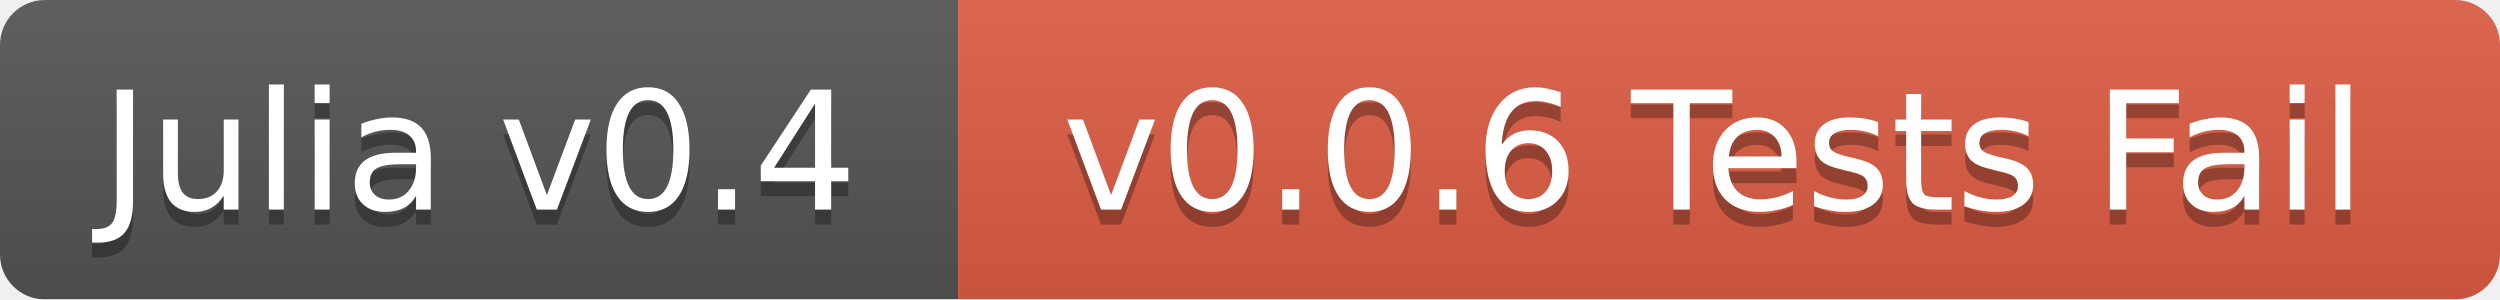
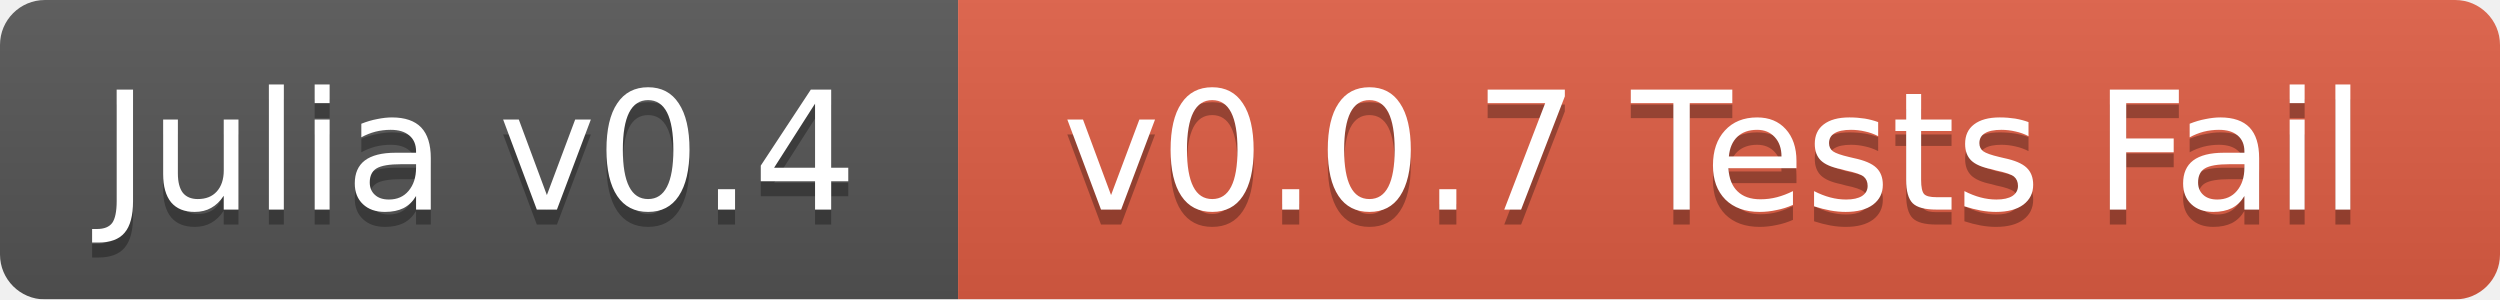
<svg xmlns="http://www.w3.org/2000/svg" width="167" height="20">
  <linearGradient id="b" x2="0" y2="100%">
    <stop offset="0" stop-color="#bbb" stop-opacity=".1" />
    <stop offset="1" stop-opacity=".1" />
  </linearGradient>
  <mask id="a">
    <rect width="167" height="20" rx="3" fill="#fff" />
  </mask>
  <g mask="url(#a)">
    <path fill="#555" d="M0 0h64v20H0z" />
    <path fill="#e05d44" d="M64 0h103v20H64z" />
    <path fill="url(#b)" d="M0 0h167v20H0z" />
  </g>
  <g fill="#fff" text-anchor="middle" font-family="DejaVu Sans,Verdana,Geneva,sans-serif" font-size="11">
    <text x="32" y="15" fill="#010101" fill-opacity=".3">Julia v0.4</text>
    <text x="32" y="14">Julia v0.4</text>
-     <text x="114.5" y="15" fill="#010101" fill-opacity=".3">v0.0.6 Tests Fail</text>
-     <text x="114.5" y="14">v0.0.6 Tests Fail</text>
+     <text x="114.5" y="15" fill="#010101" fill-opacity=".3">v0.0.7 Tests Fail</text>
+     <text x="114.5" y="14">v0.0.7 Tests Fail</text>
  </g>
</svg>
